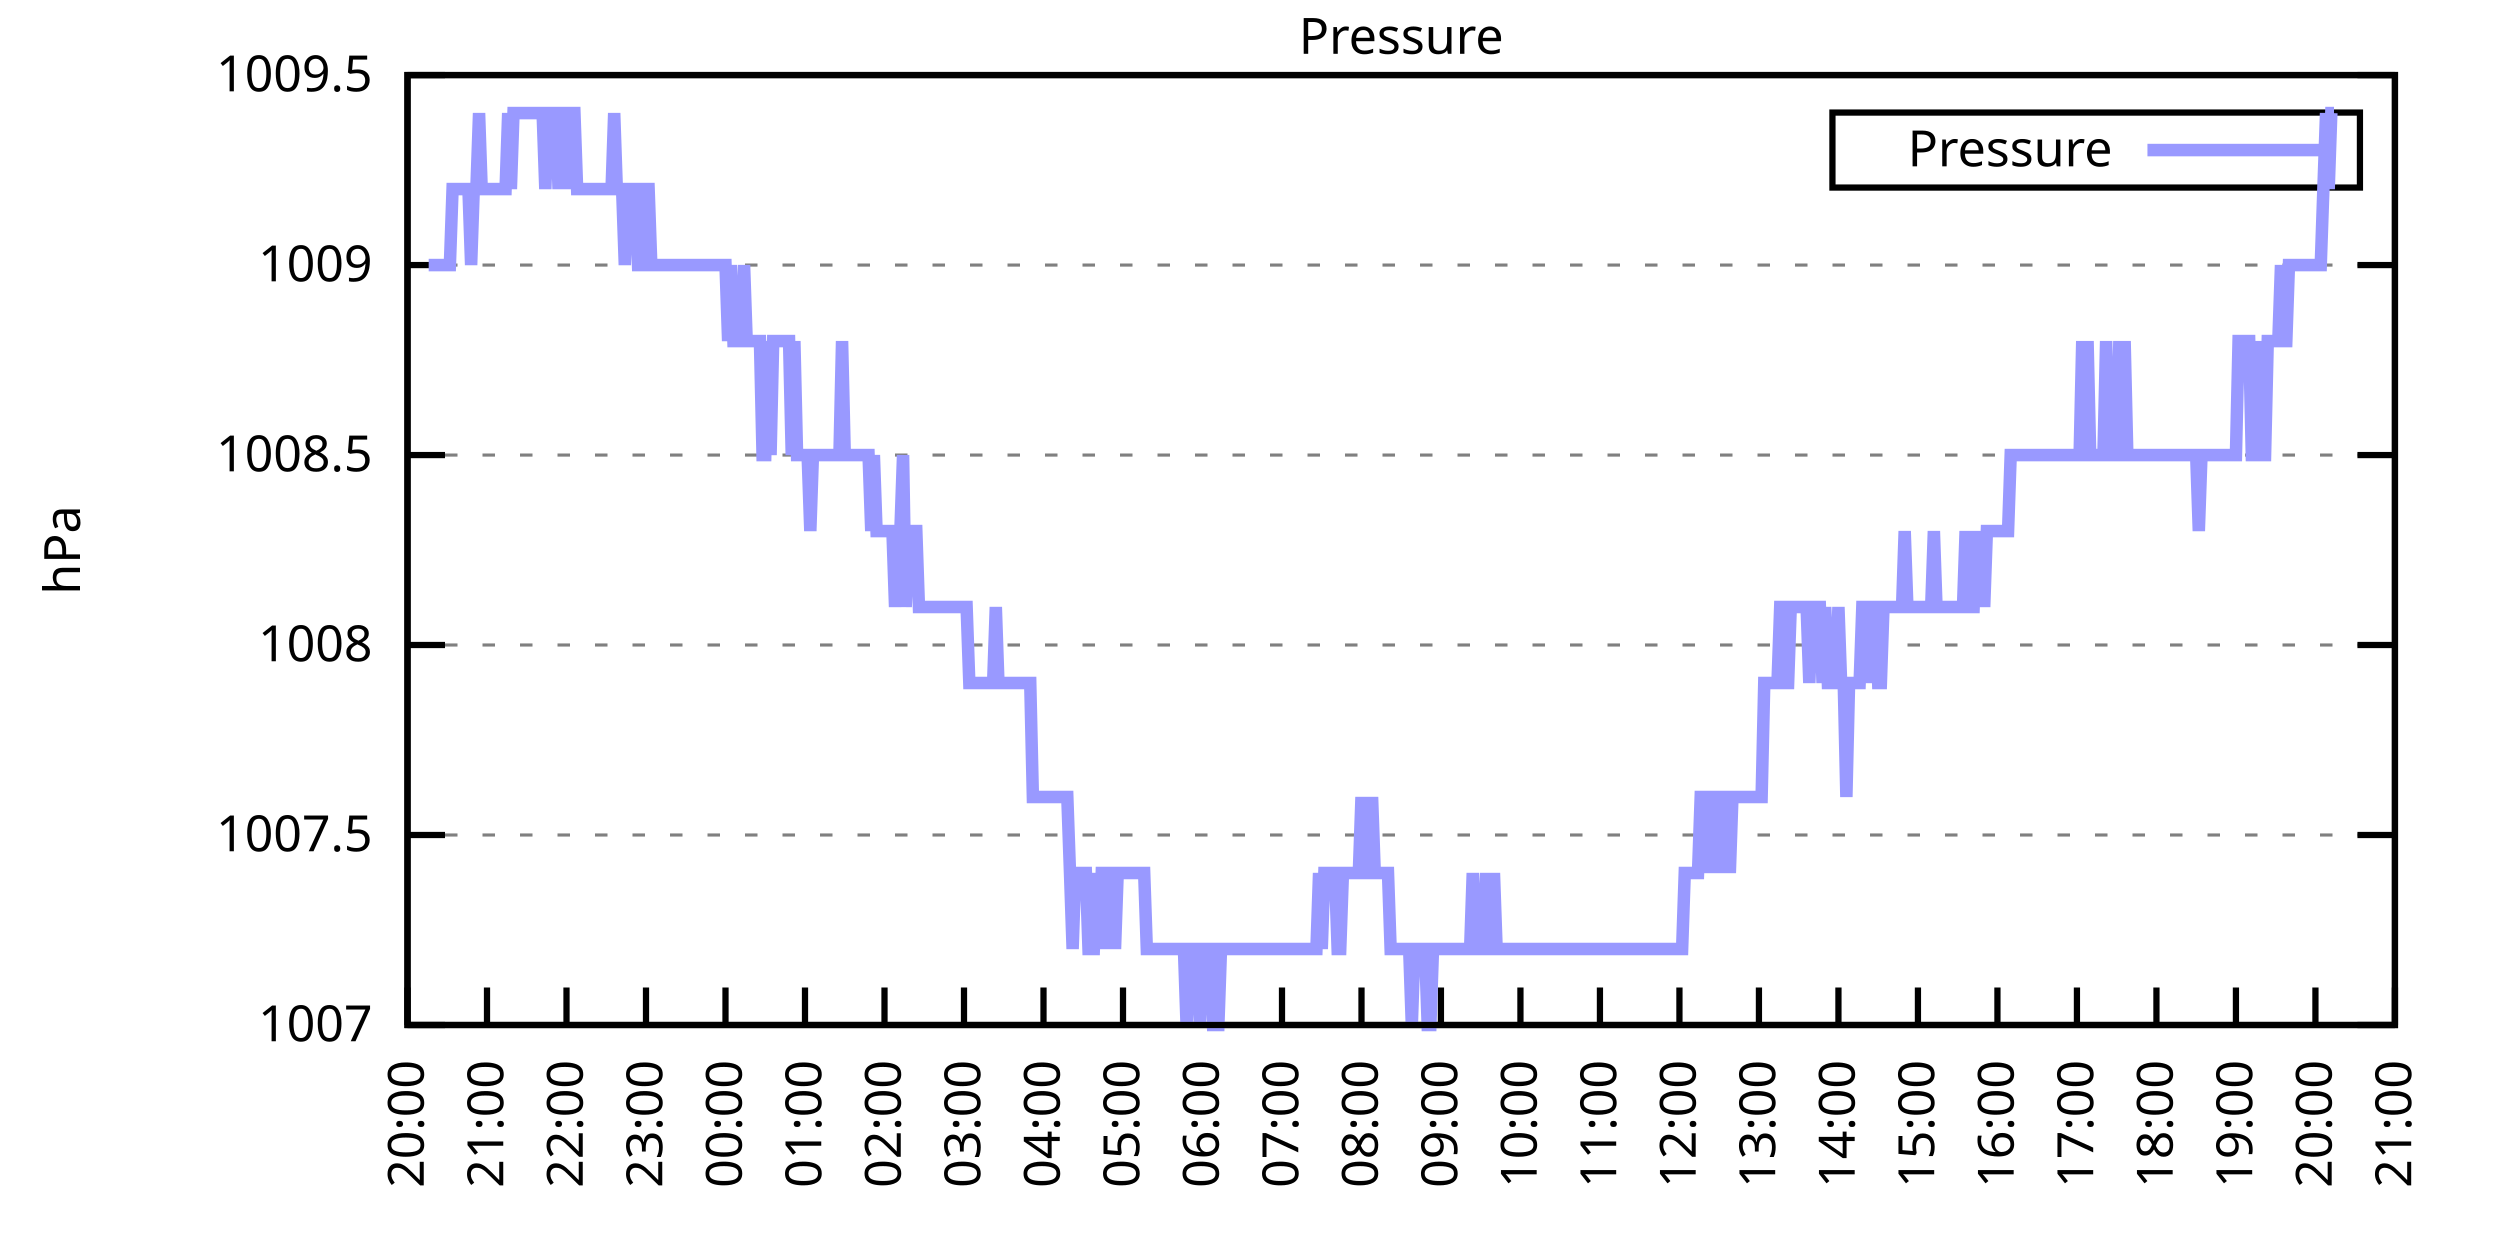
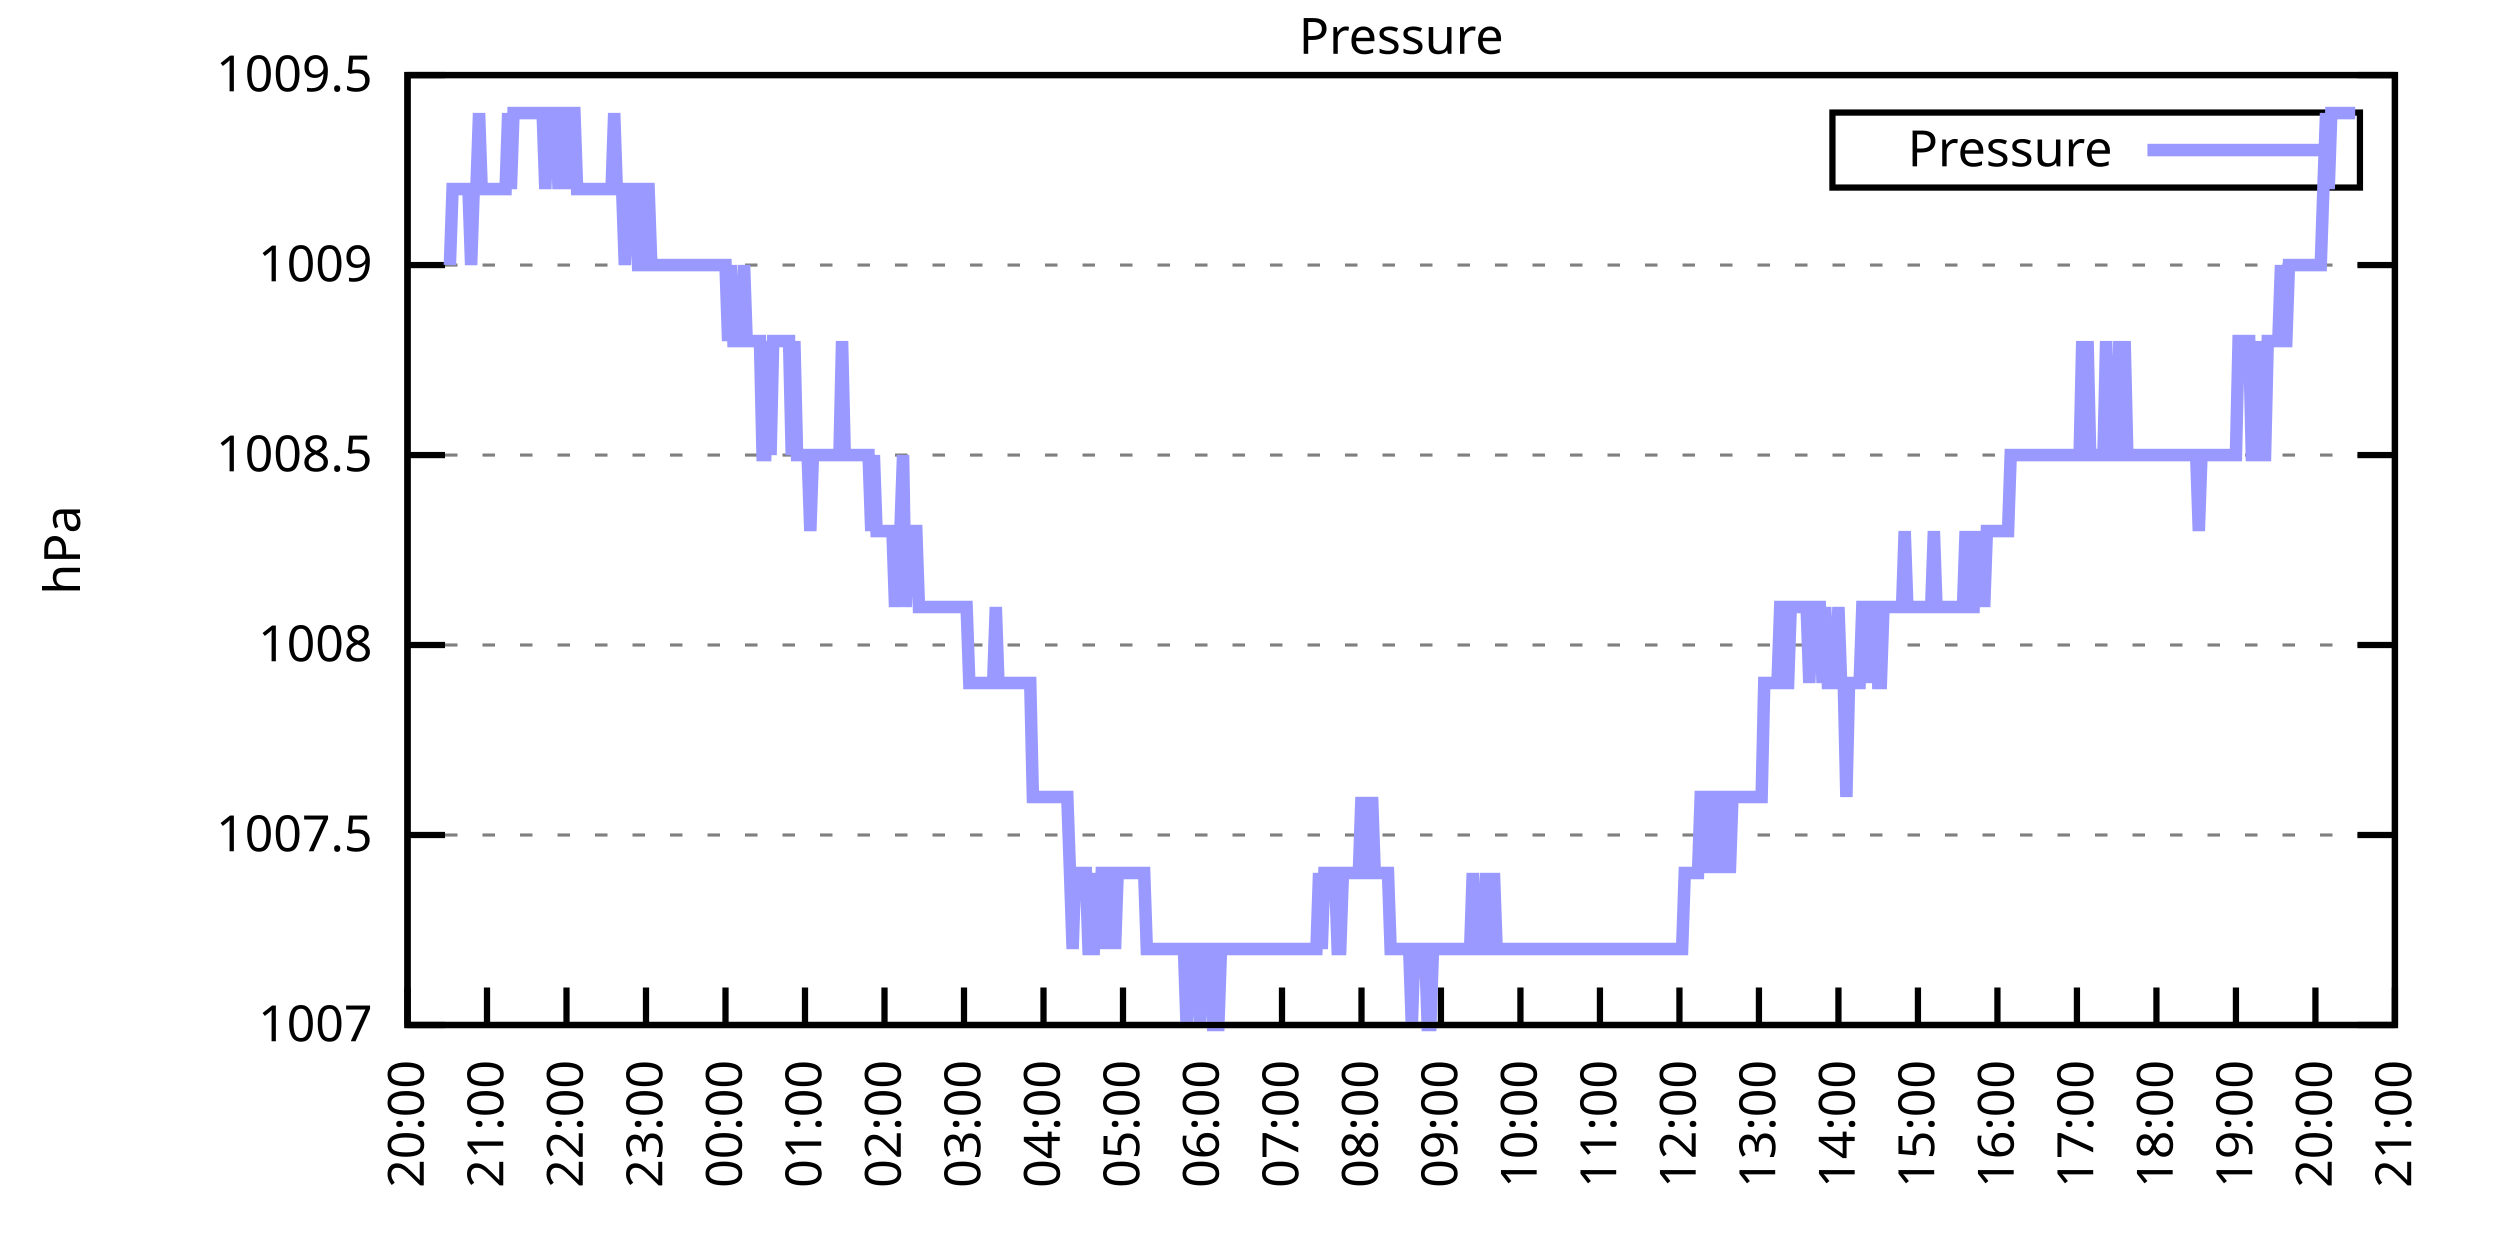
<svg xmlns="http://www.w3.org/2000/svg" xmlns:xlink="http://www.w3.org/1999/xlink" width="400" height="200" viewBox="0 0 400 200">
  <g id="gnuplot_canvas">
    <rect x="0" y="0" width="400" height="200" fill="none" />
    <defs>
      <circle id="gpDot" r="0.5" stroke-width="0.5" stroke="currentColor" />
      <path id="gpPt0" stroke-width="0.333" stroke="currentColor" d="M-1,0 h2 M0,-1 v2" />
      <path id="gpPt1" stroke-width="0.333" stroke="currentColor" d="M-1,-1 L1,1 M1,-1 L-1,1" />
      <path id="gpPt2" stroke-width="0.333" stroke="currentColor" d="M-1,0 L1,0 M0,-1 L0,1 M-1,-1 L1,1 M-1,1 L1,-1" />
      <rect id="gpPt3" stroke-width="0.333" stroke="currentColor" x="-1" y="-1" width="2" height="2" />
      <rect id="gpPt4" stroke-width="0.333" stroke="currentColor" fill="currentColor" x="-1" y="-1" width="2" height="2" />
      <circle id="gpPt5" stroke-width="0.333" stroke="currentColor" cx="0" cy="0" r="1" />
      <use xlink:href="#gpPt5" id="gpPt6" fill="currentColor" stroke="none" />
      <path id="gpPt7" stroke-width="0.333" stroke="currentColor" d="M0,-1.33 L-1.33,0.67 L1.33,0.67 z" />
      <use xlink:href="#gpPt7" id="gpPt8" fill="currentColor" stroke="none" />
      <use xlink:href="#gpPt7" id="gpPt9" stroke="currentColor" transform="rotate(180)" />
      <use xlink:href="#gpPt9" id="gpPt10" fill="currentColor" stroke="none" />
      <use xlink:href="#gpPt3" id="gpPt11" stroke="currentColor" transform="rotate(45)" />
      <use xlink:href="#gpPt11" id="gpPt12" fill="currentColor" stroke="none" />
      <path id="gpPt13" stroke-width="0.333" stroke="currentColor" d="M0,1.330 L1.265,0.411 L0.782,-1.067 L-0.782,-1.076 L-1.265,0.411 z" />
      <use xlink:href="#gpPt13" id="gpPt14" fill="currentColor" stroke="none" />
      <filter id="textbox" filterUnits="objectBoundingBox" x="0" y="0" height="1" width="1">
        <feFlood flood-color="white" flood-opacity="1" result="bgnd" />
        <feComposite in="SourceGraphic" in2="bgnd" operator="atop" />
      </filter>
      <filter id="greybox" filterUnits="objectBoundingBox" x="0" y="0" height="1" width="1">
        <feFlood flood-color="lightgrey" flood-opacity="1" result="grey" />
        <feComposite in="SourceGraphic" in2="grey" operator="atop" />
      </filter>
    </defs>
    <g fill="none" color="white" stroke="currentColor" stroke-width="1.00" stroke-linecap="butt" stroke-linejoin="miter">
</g>
    <g fill="none" color="black" stroke="currentColor" stroke-width="1.00" stroke-linecap="butt" stroke-linejoin="miter">
      <g stroke="none" shape-rendering="crispEdges">
        <polygon fill="rgb(255, 255, 255)" points="65.20,164.00 383.18,164.00 383.18,12.02 65.20,12.02 " />
      </g>
    </g>
    <g fill="none" color="black" stroke="currentColor" stroke-width="1.00" stroke-linecap="butt" stroke-linejoin="miter">
</g>
    <g fill="none" color="black" stroke="black" stroke-width="0.50" stroke-linecap="butt" stroke-linejoin="miter">
</g>
    <g fill="none" color="gray" stroke="currentColor" stroke-width="0.50" stroke-linecap="butt" stroke-linejoin="miter">
      <path stroke="gray" stroke-dasharray="2,4" class="gridline" d="M65.20,164.00 L383.19,164.00  " />
    </g>
    <g fill="none" color="gray" stroke="gray" stroke-width="1.00" stroke-linecap="butt" stroke-linejoin="miter">
</g>
    <g fill="none" color="black" stroke="currentColor" stroke-width="1.00" stroke-linecap="butt" stroke-linejoin="miter">
      <path stroke="black" d="M65.20,164.00 L71.20,164.00 M383.19,164.00 L377.19,164.00  " />
      <g transform="translate(59.60,166.60)" stroke="none" fill="black" font-family="Sans" font-size="8.00" text-anchor="end">
        <text>
          <tspan font-family="Sans"> 1007</tspan>
        </text>
      </g>
    </g>
    <g fill="none" color="black" stroke="currentColor" stroke-width="1.00" stroke-linecap="butt" stroke-linejoin="miter">
</g>
    <g fill="none" color="black" stroke="black" stroke-width="0.50" stroke-linecap="butt" stroke-linejoin="miter">
</g>
    <g fill="none" color="gray" stroke="currentColor" stroke-width="0.50" stroke-linecap="butt" stroke-linejoin="miter">
      <path stroke="gray" stroke-dasharray="2,4" class="gridline" d="M65.20,133.60 L383.19,133.60  " />
    </g>
    <g fill="none" color="gray" stroke="gray" stroke-width="1.00" stroke-linecap="butt" stroke-linejoin="miter">
</g>
    <g fill="none" color="black" stroke="currentColor" stroke-width="1.00" stroke-linecap="butt" stroke-linejoin="miter">
      <path stroke="black" d="M65.20,133.60 L71.20,133.60 M383.19,133.60 L377.19,133.60  " />
      <g transform="translate(59.60,136.20)" stroke="none" fill="black" font-family="Sans" font-size="8.00" text-anchor="end">
        <text>
          <tspan font-family="Sans"> 1007.5</tspan>
        </text>
      </g>
    </g>
    <g fill="none" color="black" stroke="currentColor" stroke-width="1.00" stroke-linecap="butt" stroke-linejoin="miter">
</g>
    <g fill="none" color="black" stroke="black" stroke-width="0.50" stroke-linecap="butt" stroke-linejoin="miter">
</g>
    <g fill="none" color="gray" stroke="currentColor" stroke-width="0.50" stroke-linecap="butt" stroke-linejoin="miter">
      <path stroke="gray" stroke-dasharray="2,4" class="gridline" d="M65.20,103.20 L383.19,103.20  " />
    </g>
    <g fill="none" color="gray" stroke="gray" stroke-width="1.00" stroke-linecap="butt" stroke-linejoin="miter">
</g>
    <g fill="none" color="black" stroke="currentColor" stroke-width="1.00" stroke-linecap="butt" stroke-linejoin="miter">
      <path stroke="black" d="M65.20,103.20 L71.20,103.20 M383.19,103.20 L377.19,103.20  " />
      <g transform="translate(59.60,105.80)" stroke="none" fill="black" font-family="Sans" font-size="8.00" text-anchor="end">
        <text>
          <tspan font-family="Sans"> 1008</tspan>
        </text>
      </g>
    </g>
    <g fill="none" color="black" stroke="currentColor" stroke-width="1.00" stroke-linecap="butt" stroke-linejoin="miter">
</g>
    <g fill="none" color="black" stroke="black" stroke-width="0.50" stroke-linecap="butt" stroke-linejoin="miter">
</g>
    <g fill="none" color="gray" stroke="currentColor" stroke-width="0.50" stroke-linecap="butt" stroke-linejoin="miter">
      <path stroke="gray" stroke-dasharray="2,4" class="gridline" d="M65.20,72.81 L383.19,72.81  " />
    </g>
    <g fill="none" color="gray" stroke="gray" stroke-width="1.00" stroke-linecap="butt" stroke-linejoin="miter">
</g>
    <g fill="none" color="black" stroke="currentColor" stroke-width="1.00" stroke-linecap="butt" stroke-linejoin="miter">
      <path stroke="black" d="M65.20,72.81 L71.20,72.81 M383.19,72.81 L377.19,72.81  " />
      <g transform="translate(59.60,75.41)" stroke="none" fill="black" font-family="Sans" font-size="8.00" text-anchor="end">
        <text>
          <tspan font-family="Sans"> 1008.5</tspan>
        </text>
      </g>
    </g>
    <g fill="none" color="black" stroke="currentColor" stroke-width="1.00" stroke-linecap="butt" stroke-linejoin="miter">
</g>
    <g fill="none" color="black" stroke="black" stroke-width="0.50" stroke-linecap="butt" stroke-linejoin="miter">
</g>
    <g fill="none" color="gray" stroke="currentColor" stroke-width="0.50" stroke-linecap="butt" stroke-linejoin="miter">
      <path stroke="gray" stroke-dasharray="2,4" class="gridline" d="M65.20,42.41 L383.19,42.41  " />
    </g>
    <g fill="none" color="gray" stroke="gray" stroke-width="1.00" stroke-linecap="butt" stroke-linejoin="miter">
</g>
    <g fill="none" color="black" stroke="currentColor" stroke-width="1.00" stroke-linecap="butt" stroke-linejoin="miter">
      <path stroke="black" d="M65.20,42.41 L71.20,42.41 M383.19,42.41 L377.19,42.41  " />
      <g transform="translate(59.60,45.01)" stroke="none" fill="black" font-family="Sans" font-size="8.00" text-anchor="end">
        <text>
          <tspan font-family="Sans"> 1009</tspan>
        </text>
      </g>
    </g>
    <g fill="none" color="black" stroke="currentColor" stroke-width="1.00" stroke-linecap="butt" stroke-linejoin="miter">
</g>
    <g fill="none" color="black" stroke="black" stroke-width="0.50" stroke-linecap="butt" stroke-linejoin="miter">
</g>
    <g fill="none" color="gray" stroke="currentColor" stroke-width="0.50" stroke-linecap="butt" stroke-linejoin="miter">
      <path stroke="gray" stroke-dasharray="2,4" class="gridline" d="M65.20,12.01 L383.19,12.01  " />
    </g>
    <g fill="none" color="gray" stroke="gray" stroke-width="1.00" stroke-linecap="butt" stroke-linejoin="miter">
</g>
    <g fill="none" color="black" stroke="currentColor" stroke-width="1.00" stroke-linecap="butt" stroke-linejoin="miter">
      <path stroke="black" d="M65.20,12.01 L71.20,12.01 M383.19,12.01 L377.19,12.01  " />
      <g transform="translate(59.60,14.61)" stroke="none" fill="black" font-family="Sans" font-size="8.00" text-anchor="end">
        <text>
          <tspan font-family="Sans"> 1009.5</tspan>
        </text>
      </g>
    </g>
    <g fill="none" color="black" stroke="currentColor" stroke-width="1.00" stroke-linecap="butt" stroke-linejoin="miter">
      <path stroke="black" d="M65.20,164.00 L65.20,158.00  " />
      <g transform="translate(67.80,169.60) rotate(270.00)" stroke="none" fill="black" font-family="Sans" font-size="8.00" text-anchor="end">
        <text>
          <tspan font-family="Sans">20:00</tspan>
        </text>
      </g>
    </g>
    <g fill="none" color="black" stroke="currentColor" stroke-width="1.00" stroke-linecap="butt" stroke-linejoin="miter">
      <path stroke="black" d="M77.92,164.00 L77.92,158.00  " />
      <g transform="translate(80.52,169.60) rotate(270.00)" stroke="none" fill="black" font-family="Sans" font-size="8.00" text-anchor="end">
        <text>
          <tspan font-family="Sans">21:00</tspan>
        </text>
      </g>
    </g>
    <g fill="none" color="black" stroke="currentColor" stroke-width="1.00" stroke-linecap="butt" stroke-linejoin="miter">
      <path stroke="black" d="M90.64,164.00 L90.64,158.00  " />
      <g transform="translate(93.24,169.60) rotate(270.00)" stroke="none" fill="black" font-family="Sans" font-size="8.00" text-anchor="end">
        <text>
          <tspan font-family="Sans">22:00</tspan>
        </text>
      </g>
    </g>
    <g fill="none" color="black" stroke="currentColor" stroke-width="1.00" stroke-linecap="butt" stroke-linejoin="miter">
      <path stroke="black" d="M103.36,164.00 L103.36,158.00  " />
      <g transform="translate(105.96,169.60) rotate(270.00)" stroke="none" fill="black" font-family="Sans" font-size="8.00" text-anchor="end">
        <text>
          <tspan font-family="Sans">23:00</tspan>
        </text>
      </g>
    </g>
    <g fill="none" color="black" stroke="currentColor" stroke-width="1.00" stroke-linecap="butt" stroke-linejoin="miter">
      <path stroke="black" d="M116.08,164.00 L116.08,158.00  " />
      <g transform="translate(118.68,169.60) rotate(270.00)" stroke="none" fill="black" font-family="Sans" font-size="8.00" text-anchor="end">
        <text>
          <tspan font-family="Sans">00:00</tspan>
        </text>
      </g>
    </g>
    <g fill="none" color="black" stroke="currentColor" stroke-width="1.00" stroke-linecap="butt" stroke-linejoin="miter">
      <path stroke="black" d="M128.80,164.00 L128.80,158.00  " />
      <g transform="translate(131.40,169.60) rotate(270.00)" stroke="none" fill="black" font-family="Sans" font-size="8.00" text-anchor="end">
        <text>
          <tspan font-family="Sans">01:00</tspan>
        </text>
      </g>
    </g>
    <g fill="none" color="black" stroke="currentColor" stroke-width="1.00" stroke-linecap="butt" stroke-linejoin="miter">
      <path stroke="black" d="M141.52,164.00 L141.52,158.00  " />
      <g transform="translate(144.12,169.60) rotate(270.00)" stroke="none" fill="black" font-family="Sans" font-size="8.00" text-anchor="end">
        <text>
          <tspan font-family="Sans">02:00</tspan>
        </text>
      </g>
    </g>
    <g fill="none" color="black" stroke="currentColor" stroke-width="1.00" stroke-linecap="butt" stroke-linejoin="miter">
      <path stroke="black" d="M154.24,164.00 L154.24,158.00  " />
      <g transform="translate(156.84,169.60) rotate(270.00)" stroke="none" fill="black" font-family="Sans" font-size="8.00" text-anchor="end">
        <text>
          <tspan font-family="Sans">03:00</tspan>
        </text>
      </g>
    </g>
    <g fill="none" color="black" stroke="currentColor" stroke-width="1.00" stroke-linecap="butt" stroke-linejoin="miter">
      <path stroke="black" d="M166.96,164.00 L166.96,158.00  " />
      <g transform="translate(169.56,169.60) rotate(270.00)" stroke="none" fill="black" font-family="Sans" font-size="8.00" text-anchor="end">
        <text>
          <tspan font-family="Sans">04:00</tspan>
        </text>
      </g>
    </g>
    <g fill="none" color="black" stroke="currentColor" stroke-width="1.00" stroke-linecap="butt" stroke-linejoin="miter">
      <path stroke="black" d="M179.68,164.00 L179.68,158.00  " />
      <g transform="translate(182.28,169.60) rotate(270.00)" stroke="none" fill="black" font-family="Sans" font-size="8.00" text-anchor="end">
        <text>
          <tspan font-family="Sans">05:00</tspan>
        </text>
      </g>
    </g>
    <g fill="none" color="black" stroke="currentColor" stroke-width="1.00" stroke-linecap="butt" stroke-linejoin="miter">
      <path stroke="black" d="M192.40,164.00 L192.40,158.00  " />
      <g transform="translate(195.00,169.60) rotate(270.00)" stroke="none" fill="black" font-family="Sans" font-size="8.00" text-anchor="end">
        <text>
          <tspan font-family="Sans">06:00</tspan>
        </text>
      </g>
    </g>
    <g fill="none" color="black" stroke="currentColor" stroke-width="1.00" stroke-linecap="butt" stroke-linejoin="miter">
      <path stroke="black" d="M205.12,164.00 L205.12,158.00  " />
      <g transform="translate(207.72,169.60) rotate(270.00)" stroke="none" fill="black" font-family="Sans" font-size="8.00" text-anchor="end">
        <text>
          <tspan font-family="Sans">07:00</tspan>
        </text>
      </g>
    </g>
    <g fill="none" color="black" stroke="currentColor" stroke-width="1.00" stroke-linecap="butt" stroke-linejoin="miter">
      <path stroke="black" d="M217.84,164.00 L217.84,158.00  " />
      <g transform="translate(220.44,169.60) rotate(270.00)" stroke="none" fill="black" font-family="Sans" font-size="8.00" text-anchor="end">
        <text>
          <tspan font-family="Sans">08:00</tspan>
        </text>
      </g>
    </g>
    <g fill="none" color="black" stroke="currentColor" stroke-width="1.00" stroke-linecap="butt" stroke-linejoin="miter">
      <path stroke="black" d="M230.55,164.00 L230.55,158.00  " />
      <g transform="translate(233.15,169.60) rotate(270.00)" stroke="none" fill="black" font-family="Sans" font-size="8.00" text-anchor="end">
        <text>
          <tspan font-family="Sans">09:00</tspan>
        </text>
      </g>
    </g>
    <g fill="none" color="black" stroke="currentColor" stroke-width="1.00" stroke-linecap="butt" stroke-linejoin="miter">
      <path stroke="black" d="M243.27,164.00 L243.27,158.00  " />
      <g transform="translate(245.87,169.60) rotate(270.00)" stroke="none" fill="black" font-family="Sans" font-size="8.00" text-anchor="end">
        <text>
          <tspan font-family="Sans">10:00</tspan>
        </text>
      </g>
    </g>
    <g fill="none" color="black" stroke="currentColor" stroke-width="1.00" stroke-linecap="butt" stroke-linejoin="miter">
      <path stroke="black" d="M255.99,164.00 L255.99,158.00  " />
      <g transform="translate(258.59,169.60) rotate(270.00)" stroke="none" fill="black" font-family="Sans" font-size="8.00" text-anchor="end">
        <text>
          <tspan font-family="Sans">11:00</tspan>
        </text>
      </g>
    </g>
    <g fill="none" color="black" stroke="currentColor" stroke-width="1.00" stroke-linecap="butt" stroke-linejoin="miter">
      <path stroke="black" d="M268.71,164.00 L268.71,158.00  " />
      <g transform="translate(271.31,169.60) rotate(270.00)" stroke="none" fill="black" font-family="Sans" font-size="8.00" text-anchor="end">
        <text>
          <tspan font-family="Sans">12:00</tspan>
        </text>
      </g>
    </g>
    <g fill="none" color="black" stroke="currentColor" stroke-width="1.00" stroke-linecap="butt" stroke-linejoin="miter">
      <path stroke="black" d="M281.43,164.00 L281.43,158.00  " />
      <g transform="translate(284.03,169.60) rotate(270.00)" stroke="none" fill="black" font-family="Sans" font-size="8.00" text-anchor="end">
        <text>
          <tspan font-family="Sans">13:00</tspan>
        </text>
      </g>
    </g>
    <g fill="none" color="black" stroke="currentColor" stroke-width="1.00" stroke-linecap="butt" stroke-linejoin="miter">
      <path stroke="black" d="M294.15,164.00 L294.15,158.00  " />
      <g transform="translate(296.75,169.60) rotate(270.00)" stroke="none" fill="black" font-family="Sans" font-size="8.00" text-anchor="end">
        <text>
          <tspan font-family="Sans">14:00</tspan>
        </text>
      </g>
    </g>
    <g fill="none" color="black" stroke="currentColor" stroke-width="1.00" stroke-linecap="butt" stroke-linejoin="miter">
      <path stroke="black" d="M306.87,164.00 L306.87,158.00  " />
      <g transform="translate(309.47,169.60) rotate(270.00)" stroke="none" fill="black" font-family="Sans" font-size="8.00" text-anchor="end">
        <text>
          <tspan font-family="Sans">15:00</tspan>
        </text>
      </g>
    </g>
    <g fill="none" color="black" stroke="currentColor" stroke-width="1.00" stroke-linecap="butt" stroke-linejoin="miter">
      <path stroke="black" d="M319.59,164.00 L319.59,158.00  " />
      <g transform="translate(322.19,169.60) rotate(270.00)" stroke="none" fill="black" font-family="Sans" font-size="8.00" text-anchor="end">
        <text>
          <tspan font-family="Sans">16:00</tspan>
        </text>
      </g>
    </g>
    <g fill="none" color="black" stroke="currentColor" stroke-width="1.00" stroke-linecap="butt" stroke-linejoin="miter">
      <path stroke="black" d="M332.31,164.00 L332.31,158.00  " />
      <g transform="translate(334.91,169.60) rotate(270.00)" stroke="none" fill="black" font-family="Sans" font-size="8.00" text-anchor="end">
        <text>
          <tspan font-family="Sans">17:00</tspan>
        </text>
      </g>
    </g>
    <g fill="none" color="black" stroke="currentColor" stroke-width="1.00" stroke-linecap="butt" stroke-linejoin="miter">
      <path stroke="black" d="M345.03,164.00 L345.03,158.00  " />
      <g transform="translate(347.63,169.60) rotate(270.00)" stroke="none" fill="black" font-family="Sans" font-size="8.00" text-anchor="end">
        <text>
          <tspan font-family="Sans">18:00</tspan>
        </text>
      </g>
    </g>
    <g fill="none" color="black" stroke="currentColor" stroke-width="1.00" stroke-linecap="butt" stroke-linejoin="miter">
      <path stroke="black" d="M357.75,164.00 L357.75,158.00  " />
      <g transform="translate(360.35,169.60) rotate(270.00)" stroke="none" fill="black" font-family="Sans" font-size="8.00" text-anchor="end">
        <text>
          <tspan font-family="Sans">19:00</tspan>
        </text>
      </g>
    </g>
    <g fill="none" color="black" stroke="currentColor" stroke-width="1.00" stroke-linecap="butt" stroke-linejoin="miter">
      <path stroke="black" d="M370.47,164.00 L370.47,158.00  " />
      <g transform="translate(373.07,169.60) rotate(270.00)" stroke="none" fill="black" font-family="Sans" font-size="8.00" text-anchor="end">
        <text>
          <tspan font-family="Sans">20:00</tspan>
        </text>
      </g>
    </g>
    <g fill="none" color="black" stroke="currentColor" stroke-width="1.00" stroke-linecap="butt" stroke-linejoin="miter">
      <path stroke="black" d="M383.19,164.00 L383.19,158.00  " />
      <g transform="translate(385.79,169.60) rotate(270.00)" stroke="none" fill="black" font-family="Sans" font-size="8.00" text-anchor="end">
        <text>
          <tspan font-family="Sans">21:00</tspan>
        </text>
      </g>
    </g>
    <g fill="none" color="black" stroke="currentColor" stroke-width="1.00" stroke-linecap="butt" stroke-linejoin="miter">
</g>
    <g fill="none" color="black" stroke="currentColor" stroke-width="1.00" stroke-linecap="butt" stroke-linejoin="miter">
      <path stroke="black" d="M65.20,12.01 L65.20,164.00 L383.19,164.00 L383.19,12.01 L65.20,12.01 Z  " />
    </g>
    <g fill="none" color="black" stroke="currentColor" stroke-width="1.00" stroke-linecap="butt" stroke-linejoin="miter">
</g>
    <g fill="none" color="black" stroke="currentColor" stroke-width="1.00" stroke-linecap="butt" stroke-linejoin="miter">
      <path stroke="black" d="M293.19,30.01 L293.19,18.01 L377.59,18.01 L377.59,30.01 L293.19,30.01 Z  " />
    </g>
    <g id="Pressure_plot_1">
      <g fill="none" color="white" stroke="black" stroke-width="2.00" stroke-linecap="butt" stroke-linejoin="miter">
</g>
      <g fill="none" color="black" stroke="currentColor" stroke-width="2.00" stroke-linecap="butt" stroke-linejoin="miter">
        <g transform="translate(337.99,26.61)" stroke="none" fill="black" font-family="Sans" font-size="8.00" text-anchor="end">
          <text>
            <tspan font-family="Sans">Pressure</tspan>
          </text>
        </g>
      </g>
      <g fill="none" color="black" stroke="currentColor" stroke-width="2.00" stroke-linecap="butt" stroke-linejoin="miter">
-         <path stroke="rgb(153, 153, 255)" d="M343.59,24.01 L371.99,24.01 M68.59,42.41 L69.02,42.41 L69.44,42.41 L69.86,42.41 L70.29,42.41 L70.71,42.41   L71.14,42.41 L71.56,42.41 L71.98,42.41 L72.41,30.25 L72.83,30.25 L73.26,30.25 L73.68,30.25 L74.10,30.25   L74.53,30.25 L74.95,30.25 L75.38,42.41 L75.80,30.25 L76.22,30.25 L76.65,18.09 L77.07,30.25 L77.50,30.25   L77.92,30.25 L78.34,30.25 L78.77,30.25 L79.19,30.25 L79.62,30.25 L80.04,30.25 L80.46,30.25 L80.89,30.25   L81.31,18.09 L81.74,30.25 L82.16,18.09 L82.58,18.09 L83.01,18.09 L83.43,18.09 L83.86,18.09 L84.28,18.09   L84.70,18.09 L85.13,18.09 L85.55,18.09 L85.98,18.09 L86.40,18.09 L86.82,18.09 L87.25,30.25 L87.67,18.09   L88.10,18.09 L88.52,18.09 L88.94,18.09 L89.37,30.25 L89.79,18.09 L90.22,18.09 L90.64,18.09 L91.06,30.25   L91.49,18.09 L91.91,18.09 L92.34,30.25 L92.76,30.25 L93.18,30.25 L93.61,30.25 L94.03,30.25 L94.46,30.25   L94.88,30.25 L95.30,30.25 L95.73,30.25 L96.15,30.25 L96.58,30.25 L97.00,30.25 L97.42,30.25 L97.85,30.25   L98.27,18.09 L98.69,30.25 L99.12,30.25 L99.54,30.25 L99.97,42.41 L100.39,30.25 L100.81,30.25 L101.24,30.25   L101.66,30.25 L102.09,42.41 L102.51,42.41 L102.93,42.41 L103.36,30.25 L103.78,30.25 L104.21,42.41 L104.63,42.41   L105.05,42.41 L105.48,42.41 L105.90,42.41 L106.33,42.41 L106.75,42.41 L107.17,42.41 L107.60,42.41 L108.02,42.41   L108.45,42.41 L108.87,42.41 L109.29,42.41 L109.72,42.41 L110.14,42.41 L110.57,42.41 L110.99,42.41 L111.41,42.41   L111.84,42.41 L112.26,42.41 L112.69,42.41 L113.11,42.41 L113.53,42.41 L113.96,42.41 L114.38,42.41 L114.81,42.41   L115.23,42.41 L115.65,42.41 L116.08,42.41 L116.50,54.57 L116.93,42.41 L117.35,54.57 L117.77,54.57 L118.20,54.57   L118.62,54.57 L119.05,42.41 L119.47,54.57 L119.89,54.57 L120.32,54.57 L120.74,54.57 L121.17,54.57 L121.59,54.57   L122.01,72.81 L122.44,72.81 L122.86,54.57 L123.29,72.81 L123.71,54.57 L124.13,54.57 L124.56,54.57 L124.98,54.57   L125.41,54.57 L125.83,54.57 L126.25,54.57 L126.68,72.81 L127.10,54.57 L127.53,72.81 L127.95,72.81 L128.37,72.81   L128.80,72.81 L129.22,72.81 L129.65,84.97 L130.07,72.81 L130.49,72.81 L130.92,72.81 L131.34,72.81 L131.77,72.81   L132.19,72.81 L132.61,72.81 L133.04,72.81 L133.46,72.81 L133.89,72.81 L134.31,72.81 L134.73,54.57 L135.16,72.81   L135.58,72.81 L136.01,72.81 L136.43,72.81 L136.85,72.81 L137.28,72.81 L137.70,72.81 L138.13,72.81 L138.55,72.81   L138.97,72.81 L139.40,84.97 L139.82,72.81 L140.25,84.97 L140.67,84.97 L141.09,84.97 L141.52,84.97 L141.94,84.97   L142.37,84.97 L142.79,84.97 L143.21,97.12 L143.64,84.97 L144.06,84.97 L144.49,72.81 L144.91,97.12 L145.33,84.97   L145.76,84.97 L146.18,84.97 L146.61,84.97 L147.03,97.12 L147.45,97.12 L147.88,97.12 L148.30,97.12 L148.73,97.12   L149.15,97.12 L149.57,97.12 L150.00,97.12 L150.42,97.12 L150.85,97.12 L151.27,97.12 L151.69,97.12 L152.12,97.12   L152.54,97.12 L152.97,97.12 L153.39,97.12 L153.81,97.12 L154.24,97.12 L154.66,97.12 L155.09,109.28 L155.51,109.28   L155.93,109.28 L156.36,109.28 L156.78,109.28 L157.21,109.28 L157.63,109.28 L158.05,109.28 L158.48,109.28 L158.90,109.28   L159.33,97.12 L159.75,109.28 L160.17,109.28 L160.60,109.28 L161.02,109.28 L161.44,109.28 L161.87,109.28 L162.29,109.28   L162.72,109.28 L163.14,109.28 L163.56,109.28 L163.99,109.28 L164.41,109.28 L164.84,109.28 L165.26,127.52 L165.68,127.52   L166.11,127.52 L166.53,127.52 L166.96,127.52 L167.38,127.52 L167.80,127.52 L168.23,127.52 L168.65,127.52 L169.08,127.52   L169.50,127.52 L169.92,127.52 L170.35,127.52 L170.77,127.52 L171.20,139.68 L171.62,151.84 L172.04,139.68 L172.47,139.68   L172.89,139.68 L173.32,139.68 L173.74,139.68 L174.16,151.84 L174.59,151.84 L175.01,151.84 L175.44,139.68 L175.86,151.84   L176.28,139.68 L176.71,139.68 L177.13,139.68 L177.56,151.84 L177.98,139.68 L178.40,151.84 L178.83,139.68 L179.25,139.68   L179.68,139.68 L180.10,139.68 L180.52,139.68 L180.95,139.68 L181.37,139.68 L181.80,139.68 L182.22,139.68 L182.64,139.68   L183.07,139.68 L183.49,151.84 L183.92,151.84 L184.34,151.84 L184.76,151.84 L185.19,151.84 L185.61,151.84 L186.04,151.84   L186.46,151.84 L186.88,151.84 L187.31,151.84 L187.73,151.84 L188.16,151.84 L188.58,151.84 L189.00,151.84 L189.43,151.84   L189.85,164.00 L190.28,151.84 L190.70,151.84 L191.12,151.84 L191.55,151.84 L191.97,164.00 L192.40,151.84 L192.82,151.84   L193.24,151.84 L193.67,151.84 L194.09,164.00 L194.52,164.00 L194.94,164.00 L195.36,151.84 L195.79,151.84 L196.21,151.84   L196.64,151.84 L197.06,151.84 L197.48,151.84 L197.91,151.84 L198.33,151.84 L198.76,151.84 L199.18,151.84 L199.60,151.84   L200.03,151.84 L200.45,151.84 L200.88,151.84 L201.30,151.84 L201.72,151.84 L202.15,151.84 L202.57,151.84 L203.00,151.84   L203.42,151.84 L203.84,151.84 L204.27,151.84 L204.69,151.84 L205.12,151.84 L205.54,151.84 L205.96,151.84 L206.39,151.84   L206.81,151.84 L207.24,151.84 L207.66,151.84 L208.08,151.84 L208.51,151.84 L208.93,151.84 L209.36,151.84 L209.78,151.84   L210.20,151.84 L210.63,151.84 L211.05,139.68 L211.48,151.84 L211.90,139.68 L212.32,139.68 L212.75,139.68 L213.17,139.68   L213.60,139.68 L214.02,151.84 L214.44,151.84 L214.87,139.68 L215.29,139.68 L215.72,139.68 L216.14,139.68 L216.56,139.68   L216.99,139.68 L217.41,139.68 L217.84,127.52 L218.26,139.68 L218.68,139.68 L219.11,139.68 L219.53,127.52 L219.96,139.68   L220.38,139.68 L220.80,139.68 L221.23,139.68 L221.65,139.68 L222.08,139.68 L222.50,151.84 L222.92,151.84 L223.35,151.84   L223.77,151.84 L224.20,151.84 L224.62,151.84 L225.04,151.84 L225.47,151.84 L225.89,164.00 L226.31,151.84 L226.74,151.84   L227.16,151.84 L227.59,151.84 L228.01,151.84 L228.43,164.00 L228.86,164.00 L229.28,151.84 L229.71,151.84 L230.13,151.84   L230.55,151.84 L230.98,151.84 L231.40,151.84 L231.83,151.84 L232.25,151.84 L232.67,151.84 L233.10,151.84 L233.52,151.84   L233.95,151.84 L234.37,151.84 L234.79,151.84 L235.22,151.84 L235.64,139.68 L236.07,151.84 L236.49,151.84 L236.91,151.84   L237.34,151.84 L237.76,139.68 L238.19,151.84 L238.61,151.84 L239.03,139.68 L239.46,151.84 L239.88,151.84 L240.31,151.84   L240.73,151.84 L241.15,151.84 L241.58,151.84 L242.00,151.84 L242.43,151.84 L242.85,151.84 L243.27,151.84 L243.70,151.84   L244.12,151.84 L244.55,151.84 L244.97,151.84 L245.39,151.84 L245.82,151.84 L246.24,151.84 L246.67,151.84 L247.09,151.84   L247.51,151.84 L247.94,151.84 L248.36,151.84 L248.79,151.84 L249.21,151.84 L249.63,151.84 L250.06,151.84 L250.48,151.84   L250.91,151.84 L251.33,151.84 L251.75,151.84 L252.18,151.84 L252.60,151.84 L253.03,151.84 L253.45,151.84 L253.87,151.84   L254.30,151.84 L254.72,151.84 L255.15,151.84 L255.57,151.84 L255.99,151.84 L256.42,151.84 L256.84,151.84 L257.27,151.84   L257.69,151.84 L258.11,151.84 L258.54,151.84 L258.96,151.84 L259.39,151.84 L259.81,151.84 L260.23,151.84 L260.66,151.84   L261.08,151.84 L261.51,151.84 L261.93,151.84 L262.35,151.84 L262.78,151.84 L263.20,151.84 L263.63,151.84 L264.05,151.84   L264.47,151.84 L264.90,151.84 L265.32,151.84 L265.75,151.84 L266.17,151.84 L266.59,151.84 L267.02,151.84 L267.44,151.84   L267.87,151.84 L268.29,151.84 L268.71,151.84 L269.14,151.84 L269.56,139.68 L269.99,139.68 L270.41,139.68 L270.83,139.68   L271.26,139.68 L271.68,139.68 L272.11,127.52 L272.53,127.52 L272.95,127.52 L273.38,139.68 L273.80,127.52 L274.23,127.52   L274.65,127.52 L275.07,139.68 L275.50,127.52 L275.92,127.52 L276.35,127.52 L276.77,139.68 L277.19,127.52 L277.62,127.52   L278.04,127.52 L278.47,127.52 L278.89,127.52 L279.31,127.52 L279.74,127.52 L280.16,127.52 L280.59,127.52 L281.01,127.52   L281.43,127.52 L281.86,127.52 L282.28,109.28 L282.71,109.28 L283.13,109.28 L283.55,109.28 L283.98,109.28 L284.40,109.28   L284.83,97.12 L285.25,97.12 L285.67,109.28 L286.10,109.28 L286.52,97.12 L286.95,97.12 L287.37,97.12 L287.79,97.12   L288.22,97.12 L288.64,97.12 L289.06,97.12 L289.49,109.28 L289.91,97.12 L290.34,97.12 L290.76,97.12 L291.18,97.12   L291.61,109.28 L292.03,97.12 L292.46,109.28 L292.88,109.28 L293.30,109.28 L293.73,109.28 L294.15,97.12 L294.58,109.28   L295.00,109.28 L295.42,127.52 L295.85,109.28 L296.27,109.28 L296.70,109.28 L297.12,109.28 L297.54,109.28 L297.97,97.12   L298.39,97.12 L298.82,109.28 L299.24,97.12 L299.66,97.12 L300.09,97.12 L300.51,109.28 L300.94,109.28 L301.36,97.12   L301.78,97.12 L302.21,97.12 L302.63,97.12 L303.06,97.12 L303.48,97.12 L303.90,97.12 L304.33,97.12 L304.75,84.97   L305.18,97.12 L305.60,97.12 L306.02,97.12 L306.45,97.12 L306.87,97.12 L307.30,97.12 L307.72,97.12 L308.14,97.12   L308.57,97.12 L308.99,97.12 L309.42,84.97 L309.84,97.12 L310.26,97.12 L310.69,97.12 L311.11,97.12 L311.54,97.12   L311.96,97.12 L312.38,97.12 L312.81,97.12 L313.23,97.12 L313.66,97.12 L314.08,97.12 L314.50,84.97 L314.93,97.12   L315.35,97.12 L315.78,97.12 L316.20,84.97 L316.62,97.12 L317.05,84.97 L317.47,97.12 L317.90,84.97 L318.32,84.97   L318.74,84.97 L319.17,84.97 L319.59,84.97 L320.02,84.97 L320.44,84.97 L320.86,84.97 L321.29,84.97 L321.71,72.81   L322.14,72.81 L322.56,72.81 L322.98,72.81 L323.41,72.81 L323.83,72.81 L324.26,72.81 L324.68,72.81 L325.10,72.81   L325.53,72.81 L325.95,72.81 L326.38,72.81 L326.80,72.81 L327.22,72.81 L327.65,72.81 L328.07,72.81 L328.50,72.81   L328.92,72.81 L329.34,72.81 L329.77,72.81 L330.19,72.81 L330.62,72.81 L331.04,72.81 L331.46,72.81 L331.89,72.81   L332.31,72.81 L332.74,72.81 L333.16,54.57 L333.58,72.81 L334.01,54.57 L334.43,72.81 L334.86,72.81 L335.28,72.81   L335.70,72.81 L336.13,72.81 L336.55,72.81 L336.98,54.57 L337.40,72.81 L337.82,72.81 L338.25,72.81 L338.67,72.81   L339.10,54.57 L339.52,72.81 L339.94,54.57 L340.37,72.81 L340.79,72.81 L341.22,72.81 L341.64,72.81 L342.06,72.81   L342.49,72.81 L342.91,72.81 L343.34,72.81 L343.76,72.81 L344.18,72.81 L344.61,72.81 L345.03,72.81 L345.46,72.81   L345.88,72.81 L346.30,72.81 L346.73,72.81 L347.15,72.81 L347.58,72.81 L348.00,72.81 L348.42,72.81 L348.85,72.81   L349.27,72.81 L349.70,72.81 L350.12,72.81 L350.54,72.81 L350.97,72.81 L351.39,72.81 L351.81,84.97 L352.24,72.81   L352.66,72.81 L353.09,72.81 L353.51,72.81 L353.93,72.81 L354.36,72.81 L354.78,72.81 L355.21,72.81 L355.63,72.81   L356.05,72.81 L356.48,72.81 L356.90,72.81 L357.33,72.81 L357.75,72.81 L358.17,54.57 L358.60,54.57 L359.02,54.57   L359.45,54.57 L359.87,54.57 L360.29,72.81 L360.72,72.81 L361.14,54.57 L361.57,72.81 L361.99,72.81 L362.41,72.81   L362.84,54.57 L363.26,54.57 L363.69,54.57 L364.11,54.57 L364.53,54.57 L364.96,42.41 L365.38,54.57 L365.81,54.57   L366.23,42.41 L366.65,42.41 L367.08,42.41 L367.50,42.41 L367.93,42.41 L368.35,42.41 L368.77,42.41 L369.20,42.41   L369.62,42.41 L370.05,42.41 L370.47,42.41 L370.89,42.41 L371.32,42.41 L371.74,30.25 L372.17,18.09 L372.59,30.25   L373.01,18.09 L373.44,18.09  " />
+         <path stroke="rgb(153, 153, 255)" d="M343.59,24.01 L371.99,24.01 M71.98,42.41 L72.41,30.25 L72.83,30.25 L73.26,30.25 L73.68,30.25 L74.10,30.25   L74.53,30.25 L74.95,30.25 L75.38,42.41 L75.80,30.25 L76.22,30.25 L76.65,18.09 L77.07,30.25 L77.50,30.25   L77.92,30.25 L78.34,30.25 L78.77,30.25 L79.19,30.25 L79.62,30.25 L80.04,30.25 L80.46,30.25 L80.89,30.25   L81.31,18.09 L81.74,30.25 L82.16,18.09 L82.58,18.09 L83.01,18.09 L83.43,18.09 L83.86,18.09 L84.28,18.09   L84.70,18.09 L85.13,18.09 L85.55,18.09 L85.98,18.09 L86.40,18.09 L86.82,18.09 L87.25,30.25 L87.67,18.09   L88.10,18.09 L88.52,18.09 L88.94,18.09 L89.37,30.25 L89.79,18.09 L90.22,18.09 L90.64,18.09 L91.06,30.25   L91.49,18.09 L91.91,18.09 L92.34,30.25 L92.76,30.25 L93.18,30.25 L93.61,30.25 L94.03,30.25 L94.46,30.25   L94.88,30.25 L95.30,30.25 L95.73,30.25 L96.15,30.25 L96.58,30.25 L97.00,30.25 L97.42,30.25 L97.85,30.25   L98.27,18.09 L98.69,30.25 L99.12,30.25 L99.54,30.25 L99.97,42.41 L100.39,30.25 L100.81,30.25 L101.24,30.25   L101.66,30.25 L102.09,42.41 L102.51,42.41 L102.93,42.41 L103.36,30.25 L103.78,30.25 L104.21,42.41 L104.63,42.41   L105.05,42.41 L105.48,42.41 L105.90,42.41 L106.33,42.41 L106.75,42.41 L107.17,42.41 L107.60,42.41 L108.02,42.41   L108.45,42.41 L108.87,42.41 L109.29,42.41 L109.72,42.41 L110.14,42.41 L110.57,42.41 L110.99,42.41 L111.41,42.41   L111.84,42.41 L112.26,42.41 L112.69,42.41 L113.11,42.41 L113.53,42.41 L113.96,42.41 L114.38,42.41 L114.81,42.41   L115.23,42.41 L115.65,42.41 L116.08,42.41 L116.50,54.57 L116.93,42.41 L117.35,54.57 L117.77,54.57 L118.20,54.57   L118.62,54.57 L119.05,42.41 L119.47,54.57 L119.89,54.57 L120.32,54.57 L120.74,54.57 L121.17,54.57 L121.59,54.57   L122.01,72.81 L122.44,72.81 L122.86,54.57 L123.29,72.81 L123.71,54.57 L124.13,54.57 L124.56,54.57 L124.98,54.57   L125.41,54.57 L125.83,54.57 L126.25,54.57 L126.68,72.81 L127.10,54.57 L127.53,72.81 L127.95,72.81 L128.37,72.81   L128.80,72.81 L129.22,72.81 L129.65,84.97 L130.07,72.81 L130.49,72.81 L130.92,72.81 L131.34,72.81 L131.77,72.81   L132.19,72.81 L132.61,72.81 L133.04,72.81 L133.46,72.81 L133.89,72.81 L134.31,72.81 L134.73,54.57 L135.16,72.81   L135.58,72.81 L136.01,72.81 L136.43,72.81 L136.85,72.81 L137.28,72.81 L137.70,72.81 L138.13,72.81 L138.55,72.81   L138.97,72.81 L139.40,84.97 L139.82,72.81 L140.25,84.97 L140.67,84.97 L141.09,84.97 L141.52,84.97 L141.94,84.97   L142.37,84.97 L142.79,84.97 L143.21,97.12 L143.64,84.97 L144.06,84.97 L144.49,72.81 L144.91,97.12 L145.33,84.97   L145.76,84.97 L146.18,84.97 L146.61,84.97 L147.03,97.12 L147.45,97.12 L147.88,97.12 L148.30,97.12 L148.73,97.12   L149.15,97.12 L149.57,97.12 L150.00,97.12 L150.42,97.12 L150.85,97.12 L151.27,97.12 L151.69,97.12 L152.12,97.12   L152.54,97.12 L152.97,97.12 L153.39,97.12 L153.81,97.12 L154.24,97.12 L154.66,97.12 L155.09,109.28 L155.51,109.28   L155.93,109.28 L156.36,109.28 L156.78,109.28 L157.21,109.28 L157.63,109.28 L158.05,109.28 L158.48,109.28 L158.90,109.28   L159.33,97.12 L159.75,109.28 L160.17,109.28 L160.60,109.28 L161.02,109.28 L161.44,109.28 L161.87,109.28 L162.29,109.28   L162.72,109.28 L163.14,109.28 L163.56,109.28 L163.99,109.28 L164.41,109.28 L164.84,109.28 L165.26,127.52 L165.68,127.52   L166.11,127.52 L166.53,127.52 L166.96,127.52 L167.38,127.52 L167.80,127.52 L168.23,127.52 L168.65,127.52 L169.08,127.52   L169.50,127.52 L169.92,127.52 L170.35,127.52 L170.77,127.52 L171.20,139.68 L171.62,151.84 L172.04,139.68 L172.47,139.68   L172.89,139.68 L173.32,139.68 L173.74,139.68 L174.16,151.84 L174.59,151.84 L175.01,151.84 L175.44,139.68 L175.86,151.84   L176.28,139.68 L176.71,139.68 L177.13,139.68 L177.56,151.84 L177.98,139.68 L178.40,151.84 L178.83,139.68 L179.25,139.68   L179.68,139.68 L180.10,139.68 L180.52,139.68 L180.95,139.68 L181.37,139.68 L181.80,139.68 L182.22,139.68 L182.64,139.68   L183.07,139.68 L183.49,151.84 L183.92,151.84 L184.34,151.84 L184.76,151.84 L185.19,151.84 L185.61,151.84 L186.04,151.84   L186.46,151.84 L186.88,151.84 L187.31,151.84 L187.73,151.84 L188.16,151.84 L188.58,151.84 L189.00,151.84 L189.43,151.84   L189.85,164.00 L190.28,151.84 L190.70,151.84 L191.12,151.84 L191.55,151.84 L191.97,164.00 L192.40,151.84 L192.82,151.84   L193.24,151.84 L193.67,151.84 L194.09,164.00 L194.52,164.00 L194.94,164.00 L195.36,151.84 L195.79,151.84 L196.21,151.84   L196.64,151.84 L197.06,151.84 L197.48,151.84 L197.91,151.84 L198.33,151.84 L198.76,151.84 L199.18,151.84 L199.60,151.84   L200.03,151.84 L200.45,151.84 L200.88,151.84 L201.30,151.84 L201.72,151.84 L202.15,151.84 L202.57,151.84 L203.00,151.84   L203.42,151.84 L203.84,151.84 L204.27,151.84 L204.69,151.84 L205.12,151.84 L205.54,151.84 L205.96,151.84 L206.39,151.84   L206.81,151.84 L207.24,151.84 L207.66,151.84 L208.08,151.84 L208.51,151.84 L208.93,151.84 L209.36,151.84 L209.78,151.84   L210.20,151.84 L210.63,151.84 L211.05,139.68 L211.48,151.84 L211.90,139.68 L212.32,139.68 L212.75,139.68 L213.17,139.68   L213.60,139.68 L214.02,151.84 L214.44,151.84 L214.87,139.68 L215.29,139.68 L215.72,139.68 L216.14,139.68 L216.56,139.68   L216.99,139.68 L217.41,139.68 L217.84,127.52 L218.26,139.68 L218.68,139.68 L219.11,139.68 L219.53,127.52 L219.96,139.68   L220.38,139.68 L220.80,139.68 L221.23,139.68 L221.65,139.68 L222.08,139.68 L222.50,151.84 L222.92,151.84 L223.35,151.84   L223.77,151.84 L224.20,151.84 L224.62,151.84 L225.04,151.84 L225.47,151.84 L225.89,164.00 L226.31,151.84 L226.74,151.84   L227.16,151.84 L227.59,151.84 L228.01,151.84 L228.43,164.00 L228.86,164.00 L229.28,151.84 L229.71,151.84 L230.13,151.84   L230.55,151.84 L230.98,151.84 L231.40,151.84 L231.83,151.84 L232.25,151.84 L232.67,151.84 L233.10,151.84 L233.52,151.84   L233.95,151.84 L234.37,151.84 L234.79,151.84 L235.22,151.84 L235.64,139.68 L236.07,151.84 L236.49,151.84 L236.91,151.84   L237.34,151.84 L237.76,139.68 L238.19,151.84 L238.61,151.84 L239.03,139.68 L239.46,151.84 L239.88,151.84 L240.31,151.84   L240.73,151.84 L241.15,151.84 L241.58,151.84 L242.00,151.84 L242.43,151.84 L242.85,151.84 L243.27,151.84 L243.70,151.84   L244.12,151.84 L244.55,151.84 L244.97,151.84 L245.39,151.84 L245.82,151.84 L246.24,151.84 L246.67,151.84 L247.09,151.84   L247.51,151.84 L247.94,151.84 L248.36,151.84 L248.79,151.84 L249.21,151.84 L249.63,151.84 L250.06,151.84 L250.48,151.84   L250.91,151.84 L251.33,151.84 L251.75,151.84 L252.18,151.84 L252.60,151.84 L253.03,151.84 L253.45,151.84 L253.87,151.84   L254.30,151.84 L254.72,151.84 L255.15,151.84 L255.57,151.84 L255.99,151.84 L256.42,151.84 L256.84,151.84 L257.27,151.84   L257.69,151.84 L258.11,151.84 L258.54,151.84 L258.96,151.84 L259.39,151.84 L259.81,151.84 L260.23,151.84 L260.66,151.84   L261.08,151.84 L261.51,151.84 L261.93,151.84 L262.35,151.84 L262.78,151.84 L263.20,151.84 L263.63,151.84 L264.05,151.84   L264.47,151.84 L264.90,151.84 L265.32,151.84 L265.75,151.84 L266.17,151.84 L266.59,151.84 L267.02,151.84 L267.44,151.84   L267.87,151.84 L268.29,151.84 L268.71,151.84 L269.14,151.84 L269.56,139.68 L269.99,139.68 L270.41,139.68 L270.83,139.68   L271.26,139.68 L271.68,139.68 L272.11,127.52 L272.53,127.52 L272.95,127.52 L273.38,139.68 L273.80,127.52 L274.23,127.52   L274.65,127.52 L275.07,139.68 L275.50,127.52 L275.92,127.52 L276.35,127.52 L276.77,139.68 L277.19,127.52 L277.62,127.52   L278.04,127.52 L278.47,127.52 L278.89,127.52 L279.31,127.52 L279.74,127.52 L280.16,127.52 L280.59,127.52 L281.01,127.52   L281.43,127.52 L281.86,127.52 L282.28,109.28 L282.71,109.28 L283.13,109.28 L283.55,109.28 L283.98,109.28 L284.40,109.28   L284.83,97.12 L285.25,97.12 L285.67,109.28 L286.10,109.28 L286.52,97.12 L286.95,97.12 L287.37,97.12 L287.79,97.12   L288.22,97.12 L288.64,97.12 L289.06,97.12 L289.49,109.28 L289.91,97.12 L290.34,97.12 L290.76,97.12 L291.18,97.12   L291.61,109.28 L292.03,97.12 L292.46,109.28 L292.88,109.28 L293.30,109.28 L293.73,109.28 L294.15,97.12 L294.58,109.28   L295.00,109.28 L295.42,127.52 L295.85,109.28 L296.27,109.28 L296.70,109.28 L297.12,109.28 L297.54,109.28 L297.97,97.12   L298.39,97.12 L298.82,109.28 L299.24,97.12 L299.66,97.12 L300.09,97.12 L300.51,109.28 L300.94,109.28 L301.36,97.12   L301.78,97.12 L302.21,97.12 L302.63,97.12 L303.06,97.12 L303.48,97.12 L303.90,97.12 L304.33,97.12 L304.75,84.97   L305.18,97.12 L305.60,97.12 L306.02,97.12 L306.45,97.12 L306.87,97.12 L307.30,97.12 L307.72,97.12 L308.14,97.12   L308.57,97.12 L308.99,97.12 L309.42,84.97 L309.84,97.12 L310.26,97.12 L310.69,97.12 L311.11,97.12 L311.54,97.12   L311.96,97.12 L312.38,97.12 L312.81,97.12 L313.23,97.12 L313.66,97.12 L314.08,97.12 L314.50,84.97 L314.93,97.12   L315.35,97.12 L315.78,97.12 L316.20,84.97 L316.62,97.12 L317.05,84.97 L317.47,97.12 L317.90,84.97 L318.32,84.97   L318.74,84.97 L319.17,84.97 L319.59,84.97 L320.02,84.97 L320.44,84.97 L320.86,84.97 L321.29,84.97 L321.71,72.81   L322.14,72.81 L322.56,72.81 L322.98,72.81 L323.41,72.81 L323.83,72.81 L324.26,72.81 L324.68,72.81 L325.10,72.81   L325.53,72.81 L325.95,72.81 L326.38,72.81 L326.80,72.81 L327.22,72.81 L327.65,72.81 L328.07,72.81 L328.50,72.81   L328.92,72.81 L329.34,72.81 L329.77,72.81 L330.19,72.81 L330.62,72.81 L331.04,72.81 L331.46,72.81 L331.89,72.81   L332.31,72.81 L332.74,72.81 L333.16,54.57 L333.58,72.81 L334.01,54.57 L334.43,72.81 L334.86,72.81 L335.28,72.81   L335.70,72.81 L336.13,72.81 L336.55,72.81 L336.98,54.57 L337.40,72.81 L337.82,72.81 L338.25,72.81 L338.67,72.81   L339.10,54.57 L339.52,72.81 L339.94,54.57 L340.37,72.81 L340.79,72.81 L341.22,72.81 L341.64,72.81 L342.06,72.81   L342.49,72.81 L342.91,72.81 L343.34,72.81 L343.76,72.81 L344.18,72.81 L344.61,72.81 L345.03,72.81 L345.46,72.81   L345.88,72.81 L346.30,72.81 L346.73,72.81 L347.15,72.81 L347.58,72.81 L348.00,72.81 L348.42,72.81 L348.85,72.81   L349.27,72.81 L349.70,72.81 L350.12,72.81 L350.54,72.81 L350.97,72.81 L351.39,72.81 L351.81,84.97 L352.24,72.81   L352.66,72.81 L353.09,72.81 L353.51,72.81 L353.93,72.81 L354.36,72.81 L354.78,72.81 L355.21,72.81 L355.63,72.81   L356.05,72.81 L356.48,72.81 L356.90,72.81 L357.33,72.81 L357.75,72.81 L358.17,54.57 L358.60,54.57 L359.02,54.57   L359.45,54.57 L359.87,54.57 L360.29,72.81 L360.72,72.81 L361.14,54.57 L361.57,72.81 L361.99,72.81 L362.41,72.81   L362.84,54.57 L363.26,54.57 L363.69,54.57 L364.11,54.57 L364.53,54.57 L364.96,42.41 L365.38,54.57 L365.81,54.57   L366.23,42.41 L366.65,42.41 L367.08,42.41 L367.50,42.41 L367.93,42.41 L368.35,42.41 L368.77,42.41 L369.20,42.41   L369.62,42.41 L370.05,42.41 L370.47,42.41 L370.89,42.41 L371.32,42.41 L371.74,30.25 L372.17,18.09 L372.59,30.25   L373.01,18.09 L373.44,18.09 L373.86,18.09 L374.29,18.09 L374.71,18.09 L375.13,18.09 L375.56,18.09 L375.98,18.09   L376.41,18.09 L376.83,18.09  " />
      </g>
    </g>
    <g fill="none" color="black" stroke="currentColor" stroke-width="2.00" stroke-linecap="butt" stroke-linejoin="miter">
</g>
    <g fill="none" color="black" stroke="black" stroke-width="1.00" stroke-linecap="butt" stroke-linejoin="miter">
</g>
    <g fill="none" color="black" stroke="currentColor" stroke-width="1.00" stroke-linecap="butt" stroke-linejoin="miter">
      <path stroke="black" d="M65.20,12.01 L65.20,164.00 L383.19,164.00 L383.19,12.01 L65.20,12.01 Z  " />
      <g transform="translate(12.80,88.01) rotate(270.00)" stroke="none" fill="black" font-family="Sans" font-size="8.00" text-anchor="middle">
        <text>
          <tspan font-family="Sans">hPa</tspan>
        </text>
      </g>
    </g>
    <g fill="none" color="black" stroke="currentColor" stroke-width="1.00" stroke-linecap="butt" stroke-linejoin="miter">
</g>
    <g fill="none" color="black" stroke="currentColor" stroke-width="1.00" stroke-linecap="butt" stroke-linejoin="miter">
      <g transform="translate(224.19,8.61)" stroke="none" fill="black" font-family="Sans" font-size="8.00" text-anchor="middle">
        <text>
          <tspan font-family="Sans">Pressure</tspan>
        </text>
      </g>
    </g>
    <g fill="none" color="black" stroke="currentColor" stroke-width="1.00" stroke-linecap="butt" stroke-linejoin="miter">
</g>
  </g>
</svg>
